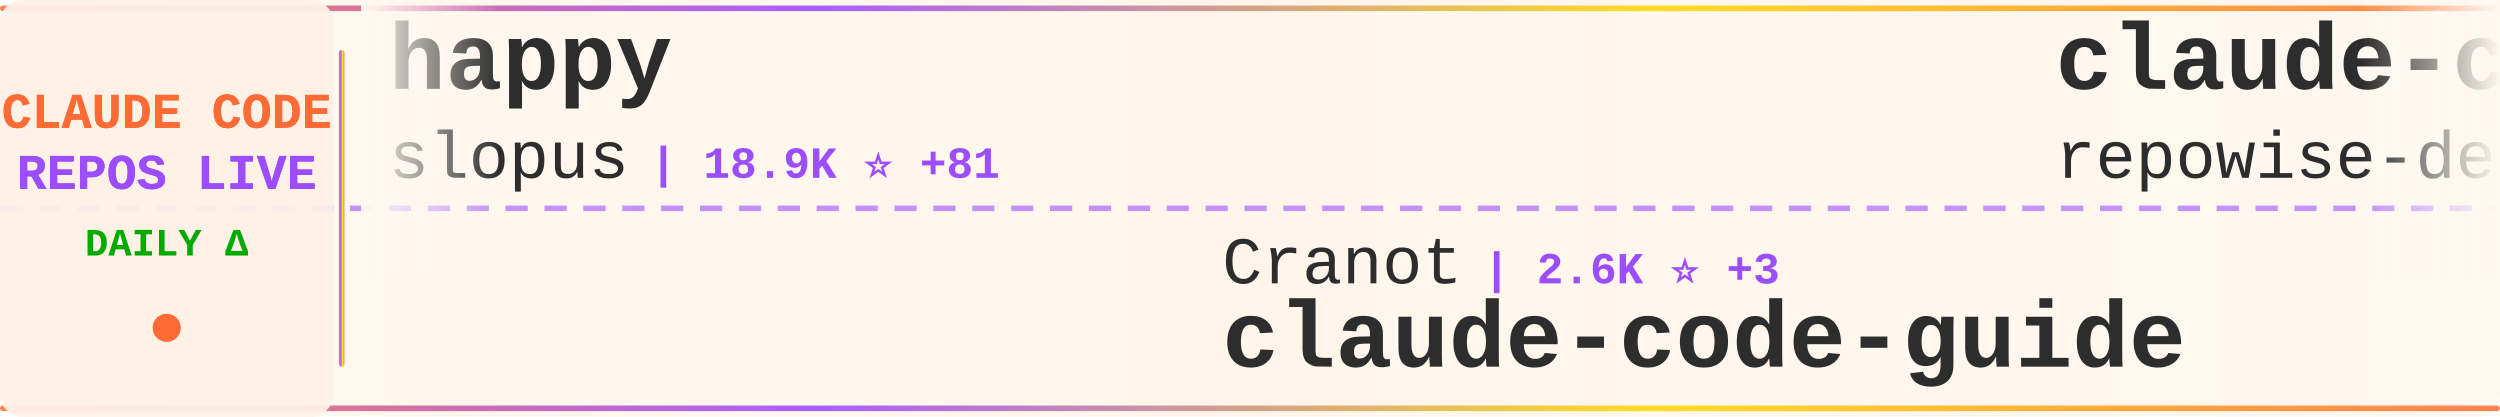
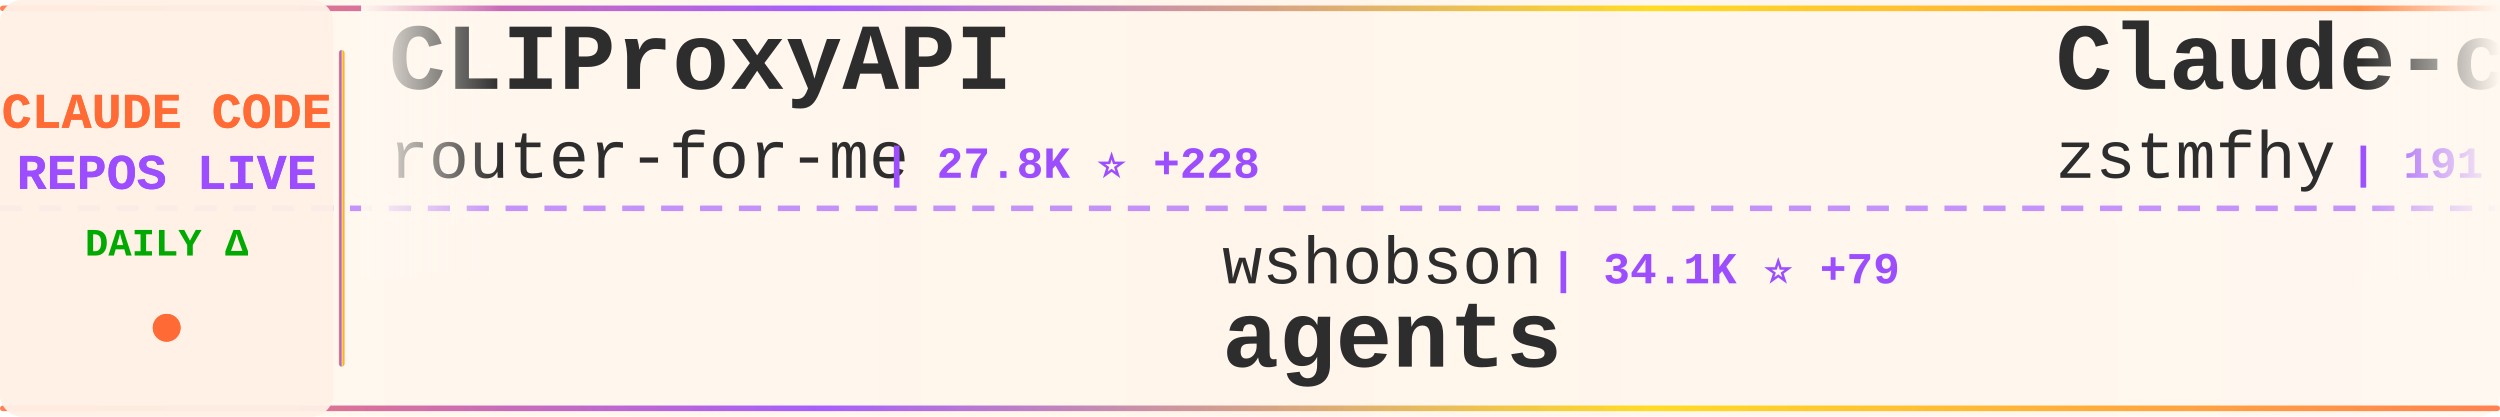
<svg xmlns="http://www.w3.org/2000/svg" width="900" height="150">
  <defs>
    <linearGradient id="tickerBg" x1="0%" y1="0%" x2="100%" y2="0%">
      <stop offset="0%" style="stop-color:#fff8f0;stop-opacity:0.98" />
      <stop offset="50%" style="stop-color:#fff5eb;stop-opacity:1" />
      <stop offset="100%" style="stop-color:#fff8f0;stop-opacity:0.98" />
    </linearGradient>
    <linearGradient id="borderGrad" x1="0%" y1="0%" x2="100%" y2="0%">
      <stop offset="0%" style="stop-color:#FF6B35;stop-opacity:0.85">
        <animate attributeName="stop-opacity" values="0.85;1;0.85" dur="2s" repeatCount="indefinite" />
      </stop>
      <stop offset="33%" style="stop-color:#9C4EFF;stop-opacity:0.9">
        <animate attributeName="stop-opacity" values="0.9;1;0.9" dur="2.2s" repeatCount="indefinite" />
      </stop>
      <stop offset="66%" style="stop-color:#FFD700;stop-opacity:0.85">
        <animate attributeName="stop-opacity" values="0.85;1;0.85" dur="1.8s" repeatCount="indefinite" />
      </stop>
      <stop offset="100%" style="stop-color:#FF6B35;stop-opacity:0.85">
        <animate attributeName="stop-opacity" values="0.85;1;0.85" dur="2s" repeatCount="indefinite" />
      </stop>
    </linearGradient>
    <filter id="textGlow">
      <feGaussianBlur stdDeviation="0.15" result="coloredBlur" />
      <feMerge>
        <feMergeNode in="coloredBlur" />
        <feMergeNode in="SourceGraphic" />
      </feMerge>
    </filter>
    <filter id="metricGlow">
      <feGaussianBlur stdDeviation="0.2" result="coloredBlur" />
      <feMerge>
        <feMergeNode in="coloredBlur" />
        <feMergeNode in="SourceGraphic" />
      </feMerge>
    </filter>
    <linearGradient id="leftFade" x1="0%" y1="0%" x2="100%" y2="0%">
      <stop offset="0%" style="stop-color:#fff8f0;stop-opacity:1" />
      <stop offset="100%" style="stop-color:#fff8f0;stop-opacity:0" />
    </linearGradient>
    <linearGradient id="rightFade" x1="0%" y1="0%" x2="100%" y2="0%">
      <stop offset="0%" style="stop-color:#fff8f0;stop-opacity:0" />
      <stop offset="100%" style="stop-color:#fff8f0;stop-opacity:1" />
    </linearGradient>
  </defs>
  <rect width="900" height="150" fill="url(#tickerBg)" rx="8" />
  <rect x="0" y="2" width="900" height="2" fill="url(#borderGrad)" rx="1" />
  <rect x="0" y="146" width="900" height="2" fill="url(#borderGrad)" rx="1" />
  <line x1="0" y1="75" x2="900" y2="75" stroke="#9C4EFF" stroke-width="2" stroke-dasharray="8 6" opacity="0.6" />
  <rect x="0" y="0" width="120" height="150" fill="#fff0e6" opacity="0.95" rx="8" />
  <text x="60" y="46" font-family="'Courier New', monospace" font-size="18" font-weight="bold" fill="#FF6B35" text-anchor="middle" filter="url(#textGlow)">
    CLAUDE CODE
  </text>
  <text x="60" y="68" font-family="'Courier New', monospace" font-size="18" font-weight="bold" fill="#9C4EFF" text-anchor="middle" filter="url(#textGlow)">
    REPOS LIVE
  </text>
  <text x="60" y="92" font-family="'Courier New', monospace" font-size="14" font-weight="bold" fill="#00aa00" text-anchor="middle">
    DAILY Δ
  </text>
  <circle cx="60" cy="118" r="5" fill="#FF6B35" filter="url(#metricGlow)">
    <animate attributeName="r" values="4;6;4" dur="1.5s" repeatCount="indefinite" />
    <animate attributeName="opacity" values="0.6;1;0.6" dur="1.5s" repeatCount="indefinite" />
  </circle>
  <rect x="122" y="18" width="2" height="114" fill="url(#borderGrad)" rx="1" />
  <clipPath id="tickerClip">
    <rect x="130" y="0" width="770" height="150" />
  </clipPath>
  <g clip-path="url(#tickerClip)">
    <g id="tickerItems">
      <animateTransform attributeName="transform" attributeType="XML" type="translate" from="0 0" to="-3000 0" dur="54s" repeatCount="indefinite" />
      <g transform="translate(0, 0)">
-         <text x="140" y="32" font-family="'Courier New', monospace" font-size="34" font-weight="bold" fill="#2d2d2d">happy</text>
-         <text x="140" y="64" font-family="'Courier New', monospace" font-size="24" font-weight="normal" fill="#2d2d2d" opacity="1.0">slopus</text>
-         <text x="234" y="64" font-family="'Courier New', monospace" font-size="16" font-weight="bold" fill="#9C4EFF"> | 18.9K ⭐ +81</text>
+         <text x="140" y="32" font-family="'Courier New', monospace" font-size="34" font-weight="bold" fill="#2d2d2d">CLIProxyAPI</text>
+         <text x="140" y="64" font-family="'Courier New', monospace" font-size="24" font-weight="normal" fill="#2d2d2d" opacity="1.0">router-for-me</text>
+         <text x="318" y="64" font-family="'Courier New', monospace" font-size="16" font-weight="bold" fill="#9C4EFF"> | 27.8K ⭐ +228</text>
      </g>
      <g transform="translate(300, 0)">
-         <text x="140" y="102" font-family="'Courier New', monospace" font-size="24" font-weight="normal" fill="#2d2d2d" opacity="1.0">Cranot</text>
-         <text x="234" y="102" font-family="'Courier New', monospace" font-size="16" font-weight="bold" fill="#9C4EFF"> | 2.6K ⭐ +3</text>
-         <text x="140" y="132" font-family="'Courier New', monospace" font-size="34" font-weight="bold" fill="#2d2d2d">claude-code-guide</text>
+         <text x="140" y="102" font-family="'Courier New', monospace" font-size="24" font-weight="normal" fill="#2d2d2d" opacity="1.0">wshobson</text>
+         <text x="258" y="102" font-family="'Courier New', monospace" font-size="16" font-weight="bold" fill="#9C4EFF"> | 34.1K ⭐ +79</text>
+         <text x="140" y="132" font-family="'Courier New', monospace" font-size="34" font-weight="bold" fill="#2d2d2d">agents</text>
      </g>
      <g transform="translate(600, 0)">
-         <text x="140" y="32" font-family="'Courier New', monospace" font-size="34" font-weight="bold" fill="#2d2d2d">claude-code-prompts</text>
-         <text x="140" y="64" font-family="'Courier New', monospace" font-size="24" font-weight="normal" fill="#2d2d2d" opacity="1.0">repowise-dev</text>
-         <text x="306" y="64" font-family="'Courier New', monospace" font-size="16" font-weight="bold" fill="#9C4EFF"> | 952 ⭐ +4</text>
+         <text x="140" y="32" font-family="'Courier New', monospace" font-size="34" font-weight="bold" fill="#2d2d2d">Claude-code</text>
+         <text x="140" y="64" font-family="'Courier New', monospace" font-size="24" font-weight="normal" fill="#2d2d2d" opacity="1.0">zstmfhy</text>
+         <text x="246" y="64" font-family="'Courier New', monospace" font-size="16" font-weight="bold" fill="#9C4EFF"> | 191 ⭐</text>
      </g>
      <g transform="translate(900, 0)">
-         <text x="140" y="102" font-family="'Courier New', monospace" font-size="24" font-weight="normal" fill="#2d2d2d" opacity="1.0">nicedreamzapp</text>
-         <text x="318" y="102" font-family="'Courier New', monospace" font-size="16" font-weight="bold" fill="#9C4EFF"> | 1.9K ⭐ +192</text>
-         <text x="140" y="132" font-family="'Courier New', monospace" font-size="34" font-weight="bold" fill="#2d2d2d">claude-code-local</text>
+         <text x="140" y="102" font-family="'Courier New', monospace" font-size="24" font-weight="normal" fill="#2d2d2d" opacity="1.0">snarktank</text>
+         <text x="270" y="102" font-family="'Courier New', monospace" font-size="16" font-weight="bold" fill="#9C4EFF"> | 17.6K ⭐ +86</text>
+         <text x="140" y="132" font-family="'Courier New', monospace" font-size="34" font-weight="bold" fill="#2d2d2d">ralph</text>
      </g>
      <g transform="translate(1200, 0)">
-         <text x="140" y="32" font-family="'Courier New', monospace" font-size="34" font-weight="bold" fill="#2d2d2d">claude-code-source</text>
-         <text x="140" y="64" font-family="'Courier New', monospace" font-size="24" font-weight="normal" fill="#2d2d2d" opacity="1.0">AprilNEA</text>
-         <text x="258" y="64" font-family="'Courier New', monospace" font-size="16" font-weight="bold" fill="#9C4EFF"> | 373 ⭐ +1</text>
+         <text x="140" y="32" font-family="'Courier New', monospace" font-size="34" font-weight="bold" fill="#2d2d2d">claude-code-sourcemap</text>
+         <text x="140" y="64" font-family="'Courier New', monospace" font-size="24" font-weight="normal" fill="#2d2d2d" opacity="1.0">ChinaSiro</text>
+         <text x="270" y="64" font-family="'Courier New', monospace" font-size="16" font-weight="bold" fill="#9C4EFF"> | 9.0K ⭐ +14</text>
      </g>
      <g transform="translate(1500, 0)">
-         <text x="140" y="102" font-family="'Courier New', monospace" font-size="24" font-weight="normal" fill="#2d2d2d" opacity="1.0">kodu-ai</text>
-         <text x="246" y="102" font-family="'Courier New', monospace" font-size="16" font-weight="bold" fill="#9C4EFF"> | 5.3K ⭐</text>
-         <text x="140" y="132" font-family="'Courier New', monospace" font-size="34" font-weight="bold" fill="#2d2d2d">claude-coder</text>
+         <text x="140" y="102" font-family="'Courier New', monospace" font-size="24" font-weight="normal" fill="#2d2d2d" opacity="1.0">sugyan</text>
+         <text x="234" y="102" font-family="'Courier New', monospace" font-size="16" font-weight="bold" fill="#9C4EFF"> | 1.0K ⭐ +5</text>
+         <text x="140" y="132" font-family="'Courier New', monospace" font-size="34" font-weight="bold" fill="#2d2d2d">claude-code-webui</text>
      </g>
      <g transform="translate(1800, 0)">
-         <text x="140" y="32" font-family="'Courier New', monospace" font-size="34" font-weight="bold" fill="#2d2d2d">claude-code-infrastructu...</text>
-         <text x="140" y="64" font-family="'Courier New', monospace" font-size="24" font-weight="normal" fill="#2d2d2d" opacity="1.0">diet103</text>
-         <text x="246" y="64" font-family="'Courier New', monospace" font-size="16" font-weight="bold" fill="#9C4EFF"> | 9.5K ⭐ +23</text>
+         <text x="140" y="32" font-family="'Courier New', monospace" font-size="34" font-weight="bold" fill="#2d2d2d">claude-code-source</text>
+         <text x="140" y="64" font-family="'Courier New', monospace" font-size="24" font-weight="normal" fill="#2d2d2d" opacity="1.0">JrCx7scC</text>
+         <text x="258" y="64" font-family="'Courier New', monospace" font-size="16" font-weight="bold" fill="#9C4EFF"> | 355 ⭐ +1</text>
      </g>
      <g transform="translate(2100, 0)">
-         <text x="140" y="102" font-family="'Courier New', monospace" font-size="24" font-weight="normal" fill="#2d2d2d" opacity="1.0">ghuntley</text>
-         <text x="258" y="102" font-family="'Courier New', monospace" font-size="16" font-weight="bold" fill="#9C4EFF"> | 973 ⭐</text>
-         <text x="140" y="132" font-family="'Courier New', monospace" font-size="34" font-weight="bold" fill="#2d2d2d">claude-code-source-code-...</text>
+         <text x="140" y="102" font-family="'Courier New', monospace" font-size="24" font-weight="normal" fill="#2d2d2d" opacity="1.0">pengchengneo</text>
+         <text x="306" y="102" font-family="'Courier New', monospace" font-size="16" font-weight="bold" fill="#9C4EFF"> | 1.2K ⭐ +13</text>
+         <text x="140" y="132" font-family="'Courier New', monospace" font-size="34" font-weight="bold" fill="#2d2d2d">Claude-Code</text>
      </g>
      <g transform="translate(2400, 0)">
-         <text x="140" y="32" font-family="'Courier New', monospace" font-size="34" font-weight="bold" fill="#2d2d2d">claude-skills</text>
-         <text x="140" y="64" font-family="'Courier New', monospace" font-size="24" font-weight="normal" fill="#2d2d2d" opacity="1.0">alirezarezvani</text>
-         <text x="330" y="64" font-family="'Courier New', monospace" font-size="16" font-weight="bold" fill="#9C4EFF"> | 12.2K ⭐ +148</text>
+         <text x="140" y="32" font-family="'Courier New', monospace" font-size="34" font-weight="bold" fill="#2d2d2d">Open-ClaudeCode</text>
+         <text x="140" y="64" font-family="'Courier New', monospace" font-size="24" font-weight="normal" fill="#2d2d2d" opacity="1.0">LING71671</text>
+         <text x="270" y="64" font-family="'Courier New', monospace" font-size="16" font-weight="bold" fill="#9C4EFF"> | 767 ⭐ +3</text>
      </g>
      <g transform="translate(2700, 0)">
-         <text x="140" y="102" font-family="'Courier New', monospace" font-size="24" font-weight="normal" fill="#2d2d2d" opacity="1.0">NanmiCoder</text>
-         <text x="282" y="102" font-family="'Courier New', monospace" font-size="16" font-weight="bold" fill="#9C4EFF"> | 7.8K ⭐ +358</text>
-         <text x="140" y="132" font-family="'Courier New', monospace" font-size="34" font-weight="bold" fill="#2d2d2d">cc-haha</text>
+         <text x="140" y="102" font-family="'Courier New', monospace" font-size="24" font-weight="normal" fill="#2d2d2d" opacity="1.0">alejandrobalderas</text>
+         <text x="366" y="102" font-family="'Courier New', monospace" font-size="16" font-weight="bold" fill="#9C4EFF"> | 1.7K ⭐ +13</text>
+         <text x="140" y="132" font-family="'Courier New', monospace" font-size="34" font-weight="bold" fill="#2d2d2d">claude-code-from-source</text>
      </g>
      <g transform="translate(3000, 0)">
-         <text x="140" y="32" font-family="'Courier New', monospace" font-size="34" font-weight="bold" fill="#2d2d2d">happy</text>
-         <text x="140" y="64" font-family="'Courier New', monospace" font-size="24" font-weight="normal" fill="#2d2d2d" opacity="1.0">slopus</text>
-         <text x="234" y="64" font-family="'Courier New', monospace" font-size="16" font-weight="bold" fill="#9C4EFF"> | 18.9K ⭐ +81</text>
+         <text x="140" y="32" font-family="'Courier New', monospace" font-size="34" font-weight="bold" fill="#2d2d2d">CLIProxyAPI</text>
+         <text x="140" y="64" font-family="'Courier New', monospace" font-size="24" font-weight="normal" fill="#2d2d2d" opacity="1.0">router-for-me</text>
+         <text x="318" y="64" font-family="'Courier New', monospace" font-size="16" font-weight="bold" fill="#9C4EFF"> | 27.8K ⭐ +228</text>
      </g>
      <g transform="translate(3300, 0)">
-         <text x="140" y="102" font-family="'Courier New', monospace" font-size="24" font-weight="normal" fill="#2d2d2d" opacity="1.0">Cranot</text>
-         <text x="234" y="102" font-family="'Courier New', monospace" font-size="16" font-weight="bold" fill="#9C4EFF"> | 2.6K ⭐ +3</text>
-         <text x="140" y="132" font-family="'Courier New', monospace" font-size="34" font-weight="bold" fill="#2d2d2d">claude-code-guide</text>
+         <text x="140" y="102" font-family="'Courier New', monospace" font-size="24" font-weight="normal" fill="#2d2d2d" opacity="1.0">wshobson</text>
+         <text x="258" y="102" font-family="'Courier New', monospace" font-size="16" font-weight="bold" fill="#9C4EFF"> | 34.1K ⭐ +79</text>
+         <text x="140" y="132" font-family="'Courier New', monospace" font-size="34" font-weight="bold" fill="#2d2d2d">agents</text>
      </g>
      <g transform="translate(3600, 0)">
-         <text x="140" y="32" font-family="'Courier New', monospace" font-size="34" font-weight="bold" fill="#2d2d2d">claude-code-prompts</text>
-         <text x="140" y="64" font-family="'Courier New', monospace" font-size="24" font-weight="normal" fill="#2d2d2d" opacity="1.0">repowise-dev</text>
-         <text x="306" y="64" font-family="'Courier New', monospace" font-size="16" font-weight="bold" fill="#9C4EFF"> | 952 ⭐ +4</text>
+         <text x="140" y="32" font-family="'Courier New', monospace" font-size="34" font-weight="bold" fill="#2d2d2d">Claude-code</text>
+         <text x="140" y="64" font-family="'Courier New', monospace" font-size="24" font-weight="normal" fill="#2d2d2d" opacity="1.0">zstmfhy</text>
+         <text x="246" y="64" font-family="'Courier New', monospace" font-size="16" font-weight="bold" fill="#9C4EFF"> | 191 ⭐</text>
      </g>
      <g transform="translate(3900, 0)">
-         <text x="140" y="102" font-family="'Courier New', monospace" font-size="24" font-weight="normal" fill="#2d2d2d" opacity="1.0">nicedreamzapp</text>
-         <text x="318" y="102" font-family="'Courier New', monospace" font-size="16" font-weight="bold" fill="#9C4EFF"> | 1.9K ⭐ +192</text>
-         <text x="140" y="132" font-family="'Courier New', monospace" font-size="34" font-weight="bold" fill="#2d2d2d">claude-code-local</text>
+         <text x="140" y="102" font-family="'Courier New', monospace" font-size="24" font-weight="normal" fill="#2d2d2d" opacity="1.0">snarktank</text>
+         <text x="270" y="102" font-family="'Courier New', monospace" font-size="16" font-weight="bold" fill="#9C4EFF"> | 17.6K ⭐ +86</text>
+         <text x="140" y="132" font-family="'Courier New', monospace" font-size="34" font-weight="bold" fill="#2d2d2d">ralph</text>
      </g>
    </g>
  </g>
  <rect x="130" y="0" width="50" height="100" fill="url(#leftFade)" />
  <rect x="850" y="0" width="50" height="100" fill="url(#rightFade)" />
</svg>
